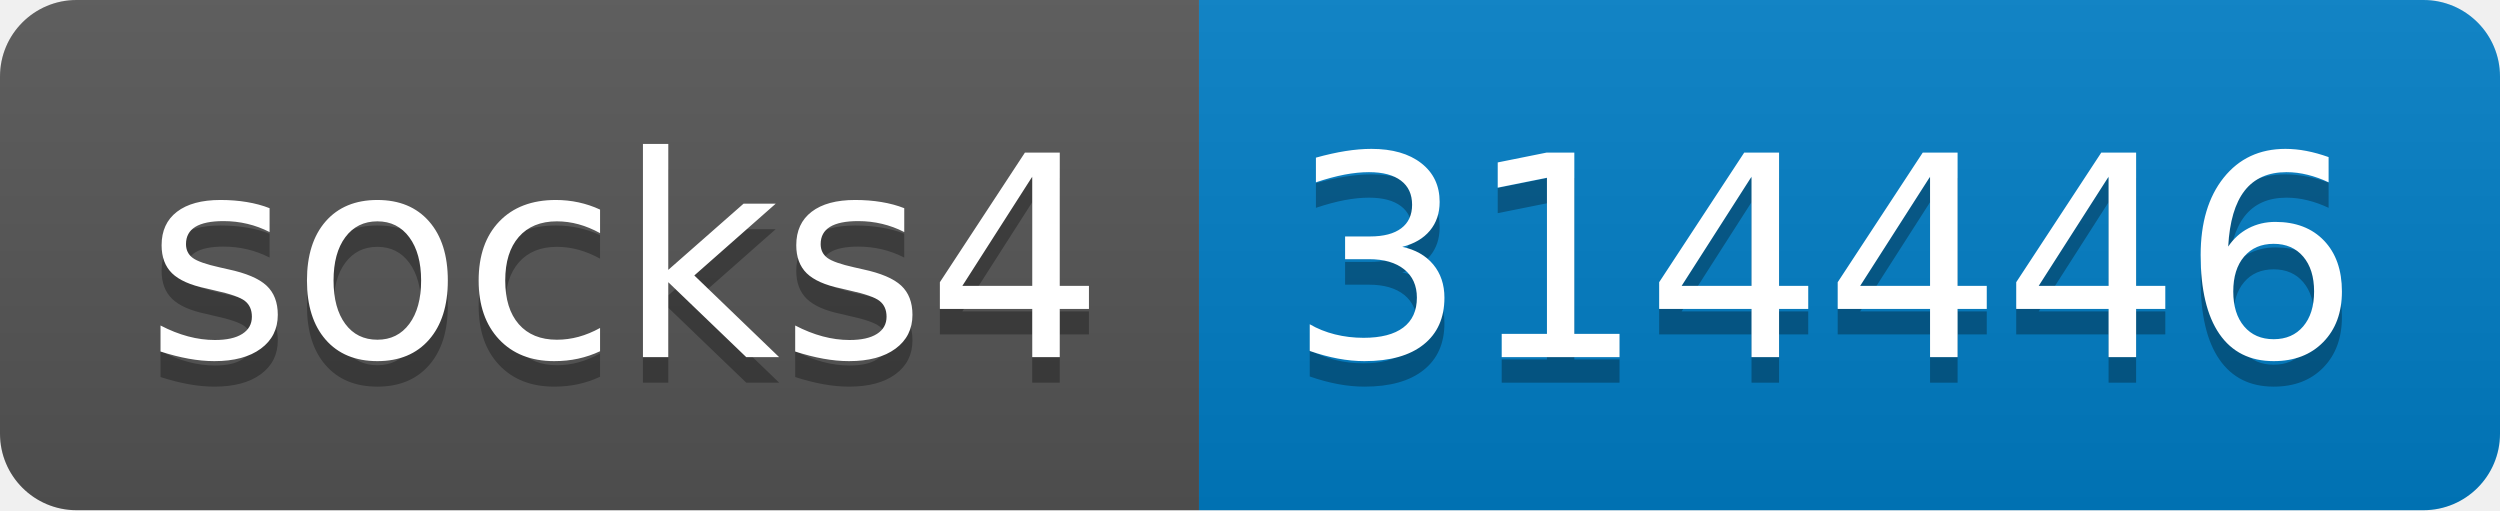
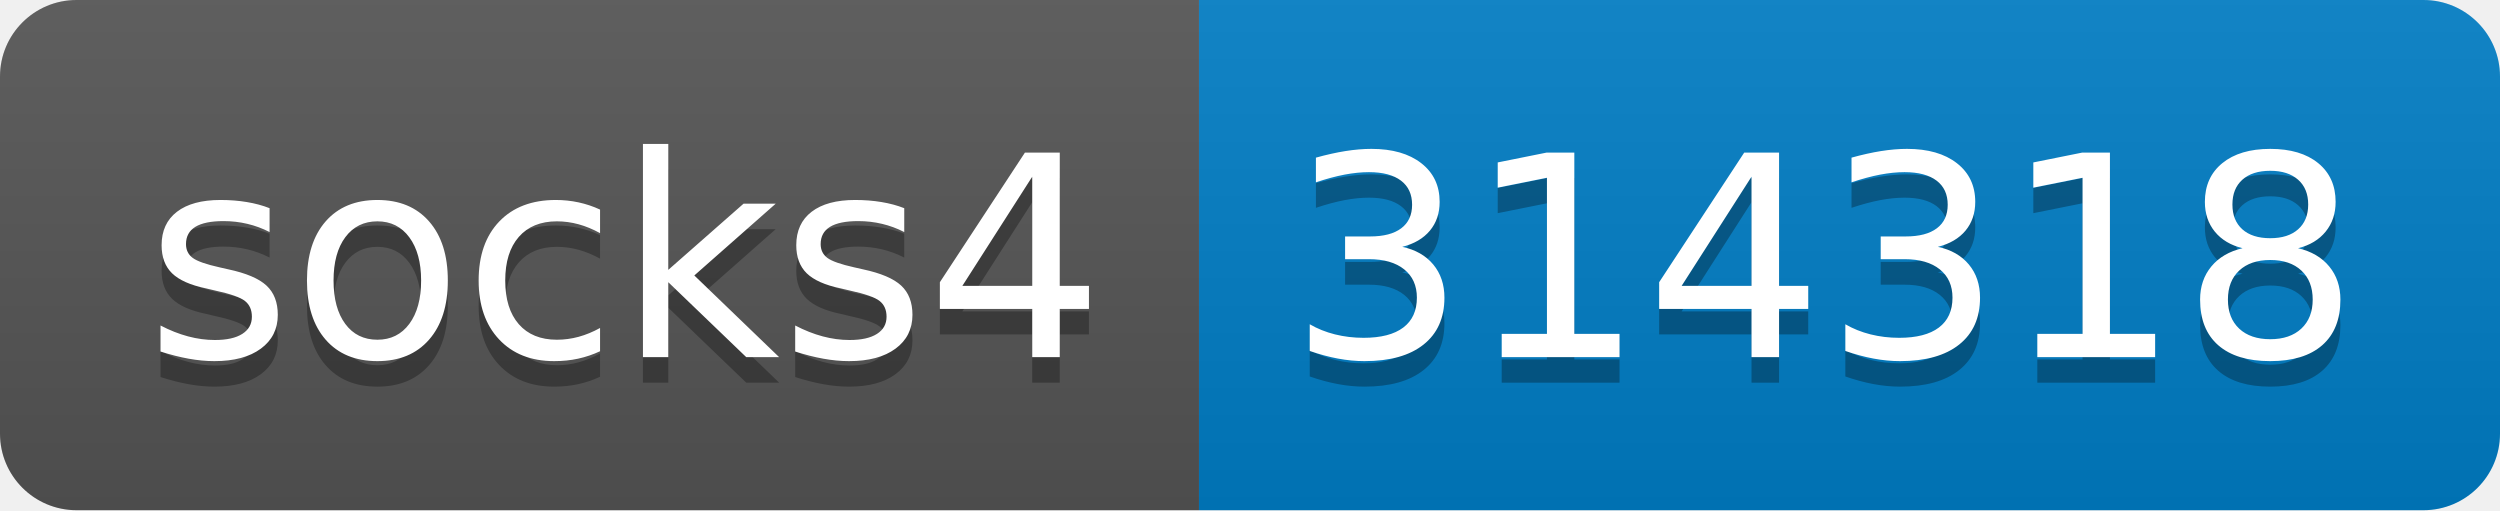
- <svg xmlns="http://www.w3.org/2000/svg" width="98" height="20" role="img" aria-label="socks4: 314446">
+ <svg xmlns="http://www.w3.org/2000/svg" width="98" height="20" role="img" aria-label="socks4: 314318">
  <linearGradient id="s" x2="0" y2="100%">
    <stop offset="0" stop-color="#bbb" stop-opacity=".1" />
    <stop offset="1" stop-opacity=".1" />
  </linearGradient>
  <clipPath id="r">
    <rect width="98" height="20" rx="3" fill="#fff" />
  </clipPath>
  <g clip-path="url(#r)">
    <rect width="47" height="20" fill="#555" />
    <rect x="47" width="51" height="20" fill="#007ec6" />
    <rect width="98" height="20" fill="url(#s)" />
  </g>
  <g fill="#fff" text-anchor="middle" font-family="Verdana,Geneva,DejaVu Sans,sans-serif" text-rendering="geometricPrecision" font-size="110">
    <text aria-hidden="true" x="245" y="150" fill="#010101" fill-opacity=".3" transform="scale(.1)" textLength="370">socks4</text>
    <text x="245" y="140" transform="scale(.1)" fill="#fff" textLength="370">socks4</text>
-     <text aria-hidden="true" x="715" y="150" fill="#010101" fill-opacity=".3" transform="scale(.1)" textLength="410">314446</text>
-     <text x="715" y="140" transform="scale(.1)" fill="#fff" textLength="410">314446</text>
+     <text aria-hidden="true" x="715" y="150" fill="#010101" fill-opacity=".3" transform="scale(.1)" textLength="410">314318</text>
+     <text x="715" y="140" transform="scale(.1)" fill="#fff" textLength="410">314318</text>
  </g>
</svg>
